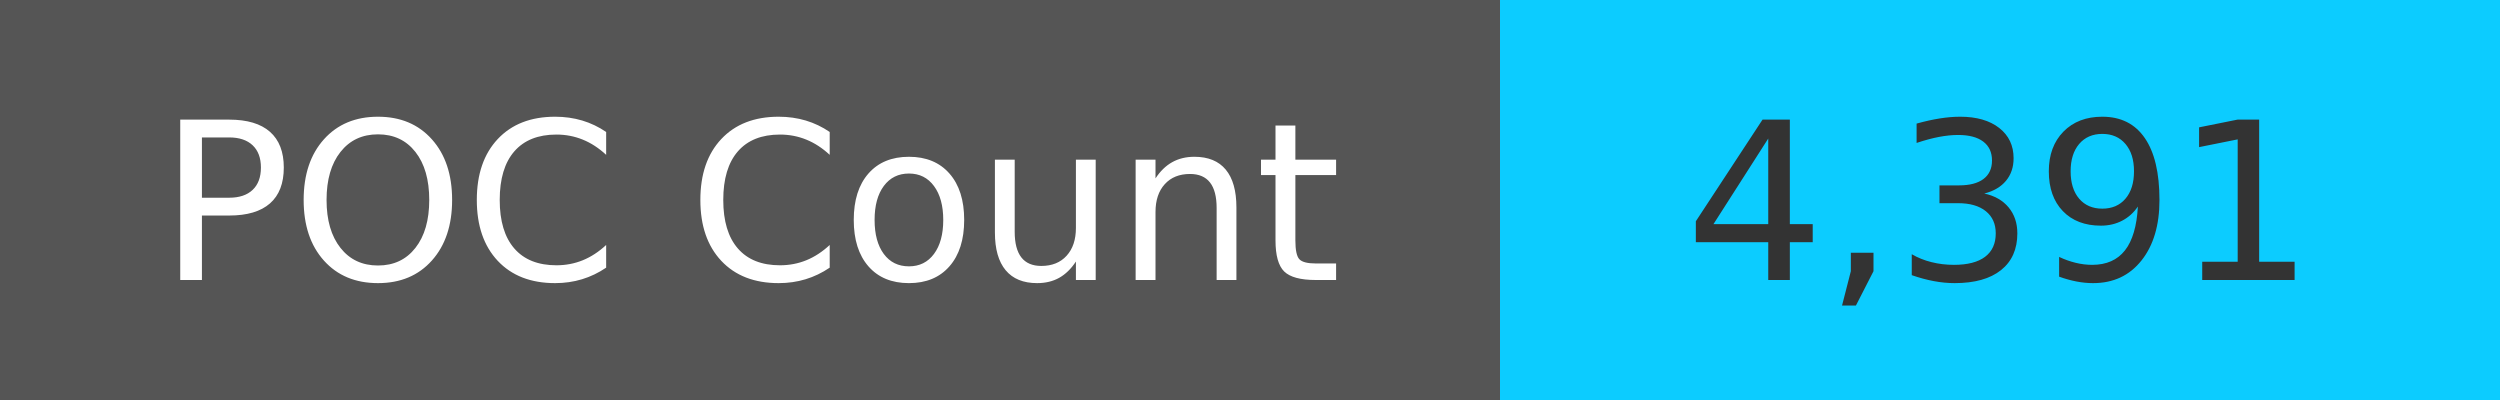
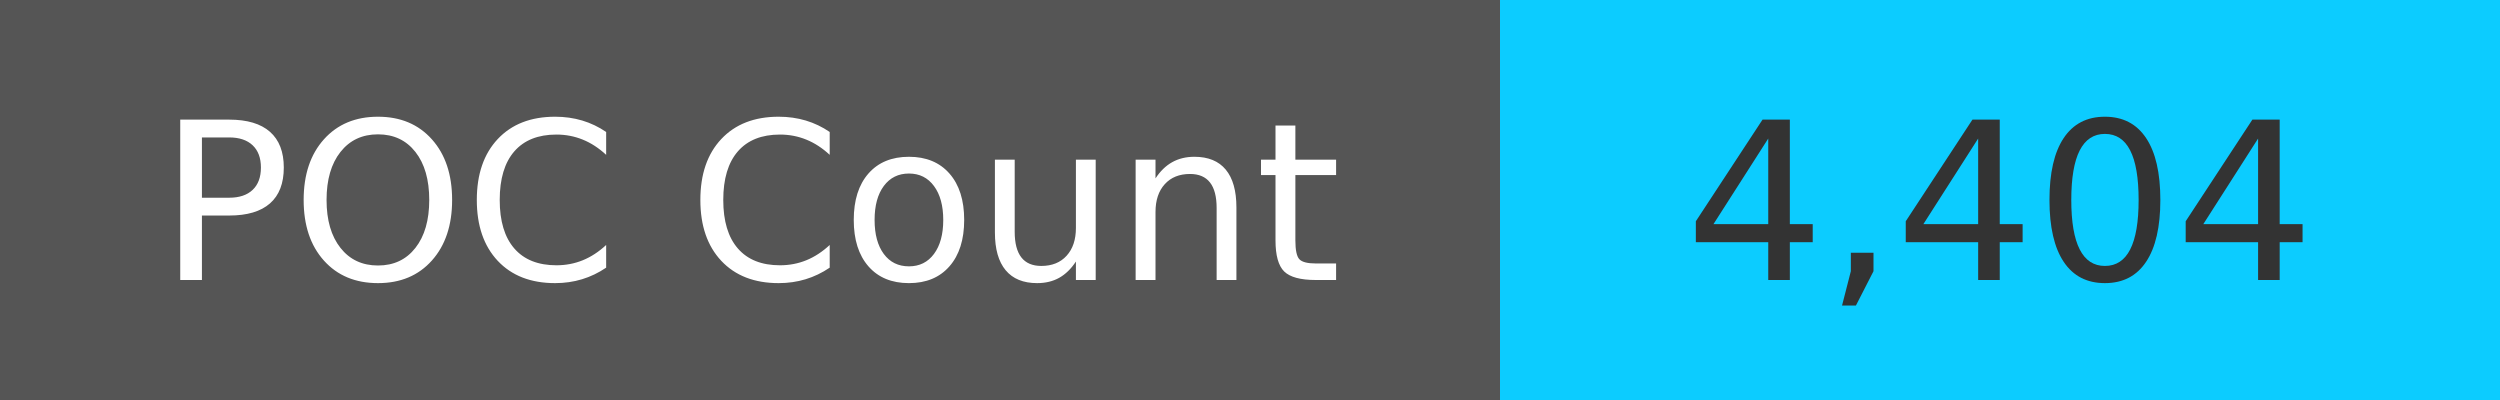
<svg xmlns="http://www.w3.org/2000/svg" width="125" height="20" role="img">
  <linearGradient id="s" x2="0" y2="100%">
    <stop offset="0" stop-color="#bbb" stop-opacity=".1" />
    <stop offset="1" stop-opacity=".1" />
  </linearGradient>
  <g>
    <rect width="75" height="20" fill="#555" />
    <rect x="75" width="267" height="20" fill="#0cccff" />
  </g>
  <g fill="#fff" text-anchor="middle" font-family="Verdana,Geneva,DejaVu Sans,sans-serif" text-rendering="geometricPrecision" font-size="110">
    <text x="375" y="140" transform="scale(.1)" fill="#fff">
            POC Count
        </text>
    <text x="1000" y="140" transform="scale(.1)" fill="#333">
-             4,391
+             4,404
        </text>
  </g>
</svg>
